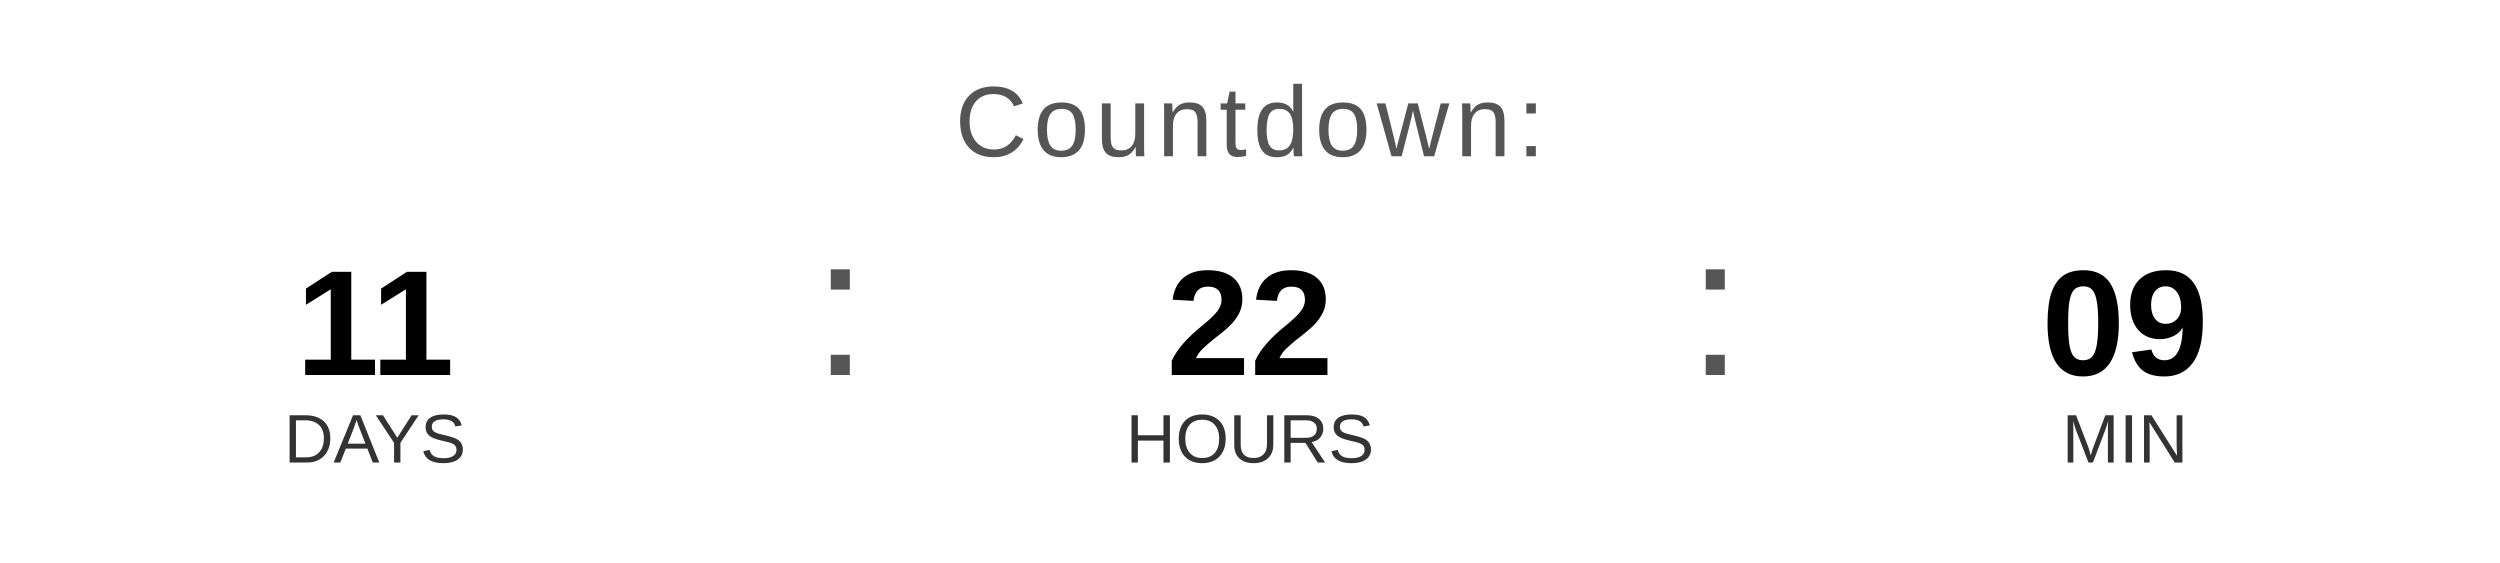
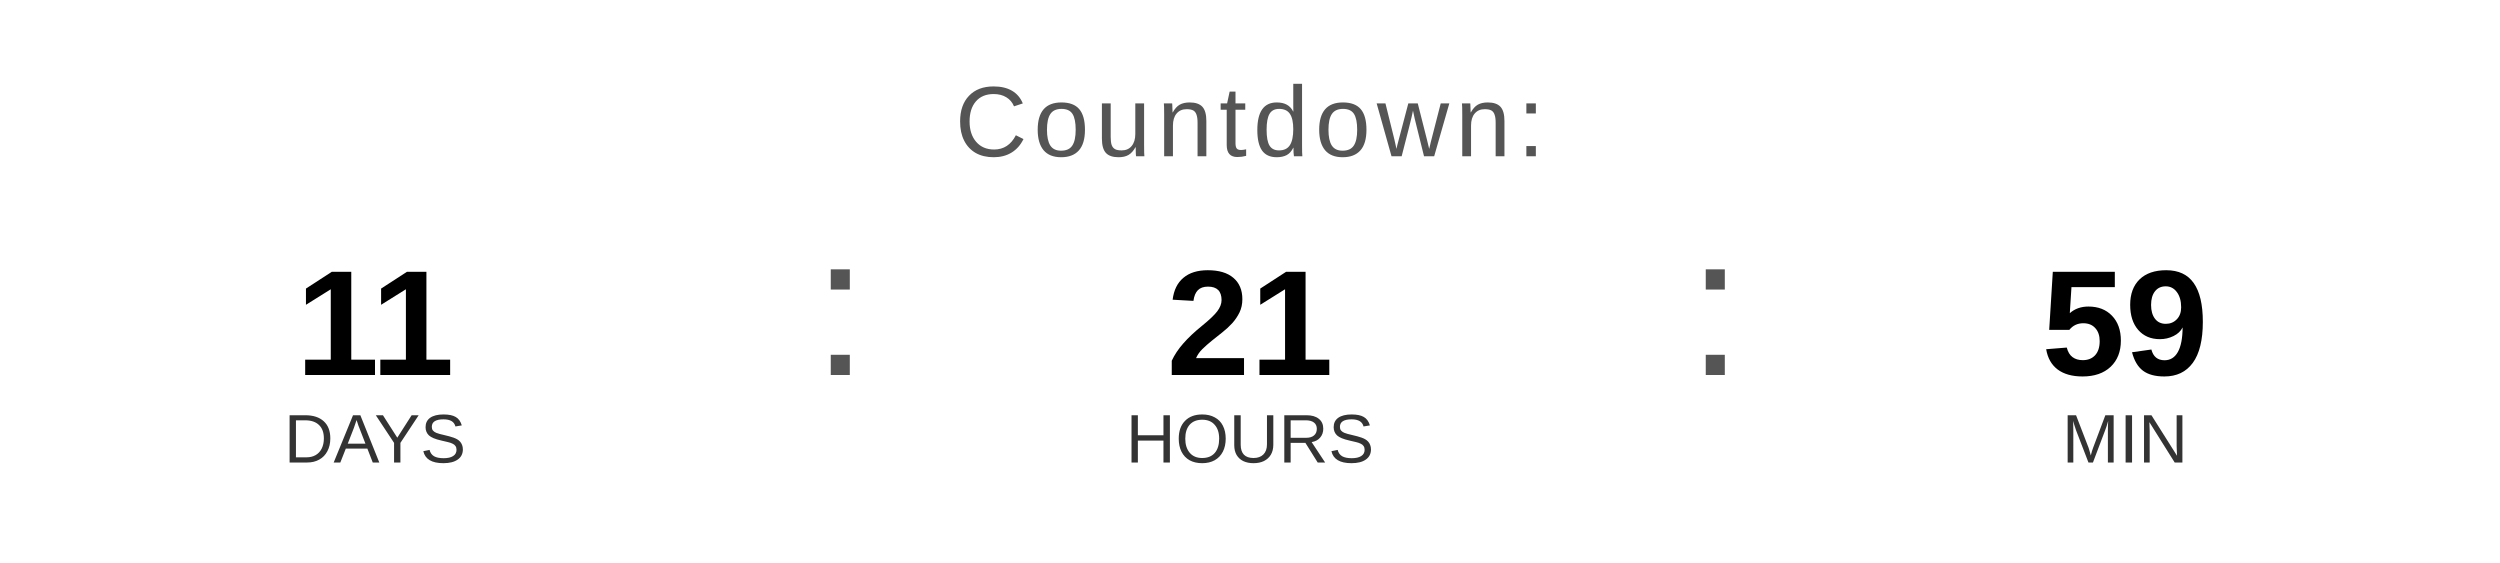
<svg xmlns="http://www.w3.org/2000/svg" width="400" height="90" viewBox="0 0 400 90">
  <text x="200" y="25" font-family="Arial, Helvetica, sans-serif" font-size="16" fill="#555555" text-anchor="middle" letter-spacing="1">
    Countdown:
  </text>
  <text x="60" y="60" font-family="Arial, Helvetica, sans-serif" font-size="24" font-weight="bold" fill="#000000" text-anchor="middle">11</text>
  <text x="60" y="74" font-family="Arial, Helvetica, sans-serif" font-size="11" fill="#333333" text-anchor="middle">DAYS</text>
  <text x="130" y="60" font-family="Arial, sans-serif" font-size="32" fill="#555555">:</text>
-   <text x="200" y="60" font-family="Arial, Helvetica, sans-serif" font-size="24" font-weight="bold" fill="#000000" text-anchor="middle">22</text>
+   <text x="200" y="60" font-family="Arial, Helvetica, sans-serif" font-size="24" font-weight="bold" fill="#000000" text-anchor="middle">21</text>
  <text x="200" y="74" font-family="Arial, Helvetica, sans-serif" font-size="11" fill="#333333" text-anchor="middle">HOURS</text>
  <text x="270" y="60" font-family="Arial, sans-serif" font-size="32" fill="#555555">:</text>
-   <text x="340" y="60" font-family="Arial, Helvetica, sans-serif" font-size="24" font-weight="bold" fill="#000000" text-anchor="middle">09</text>
+   <text x="340" y="60" font-family="Arial, Helvetica, sans-serif" font-size="24" font-weight="bold" fill="#000000" text-anchor="middle">59</text>
  <text x="340" y="74" font-family="Arial, Helvetica, sans-serif" font-size="11" fill="#333333" text-anchor="middle">MIN</text>
</svg>
